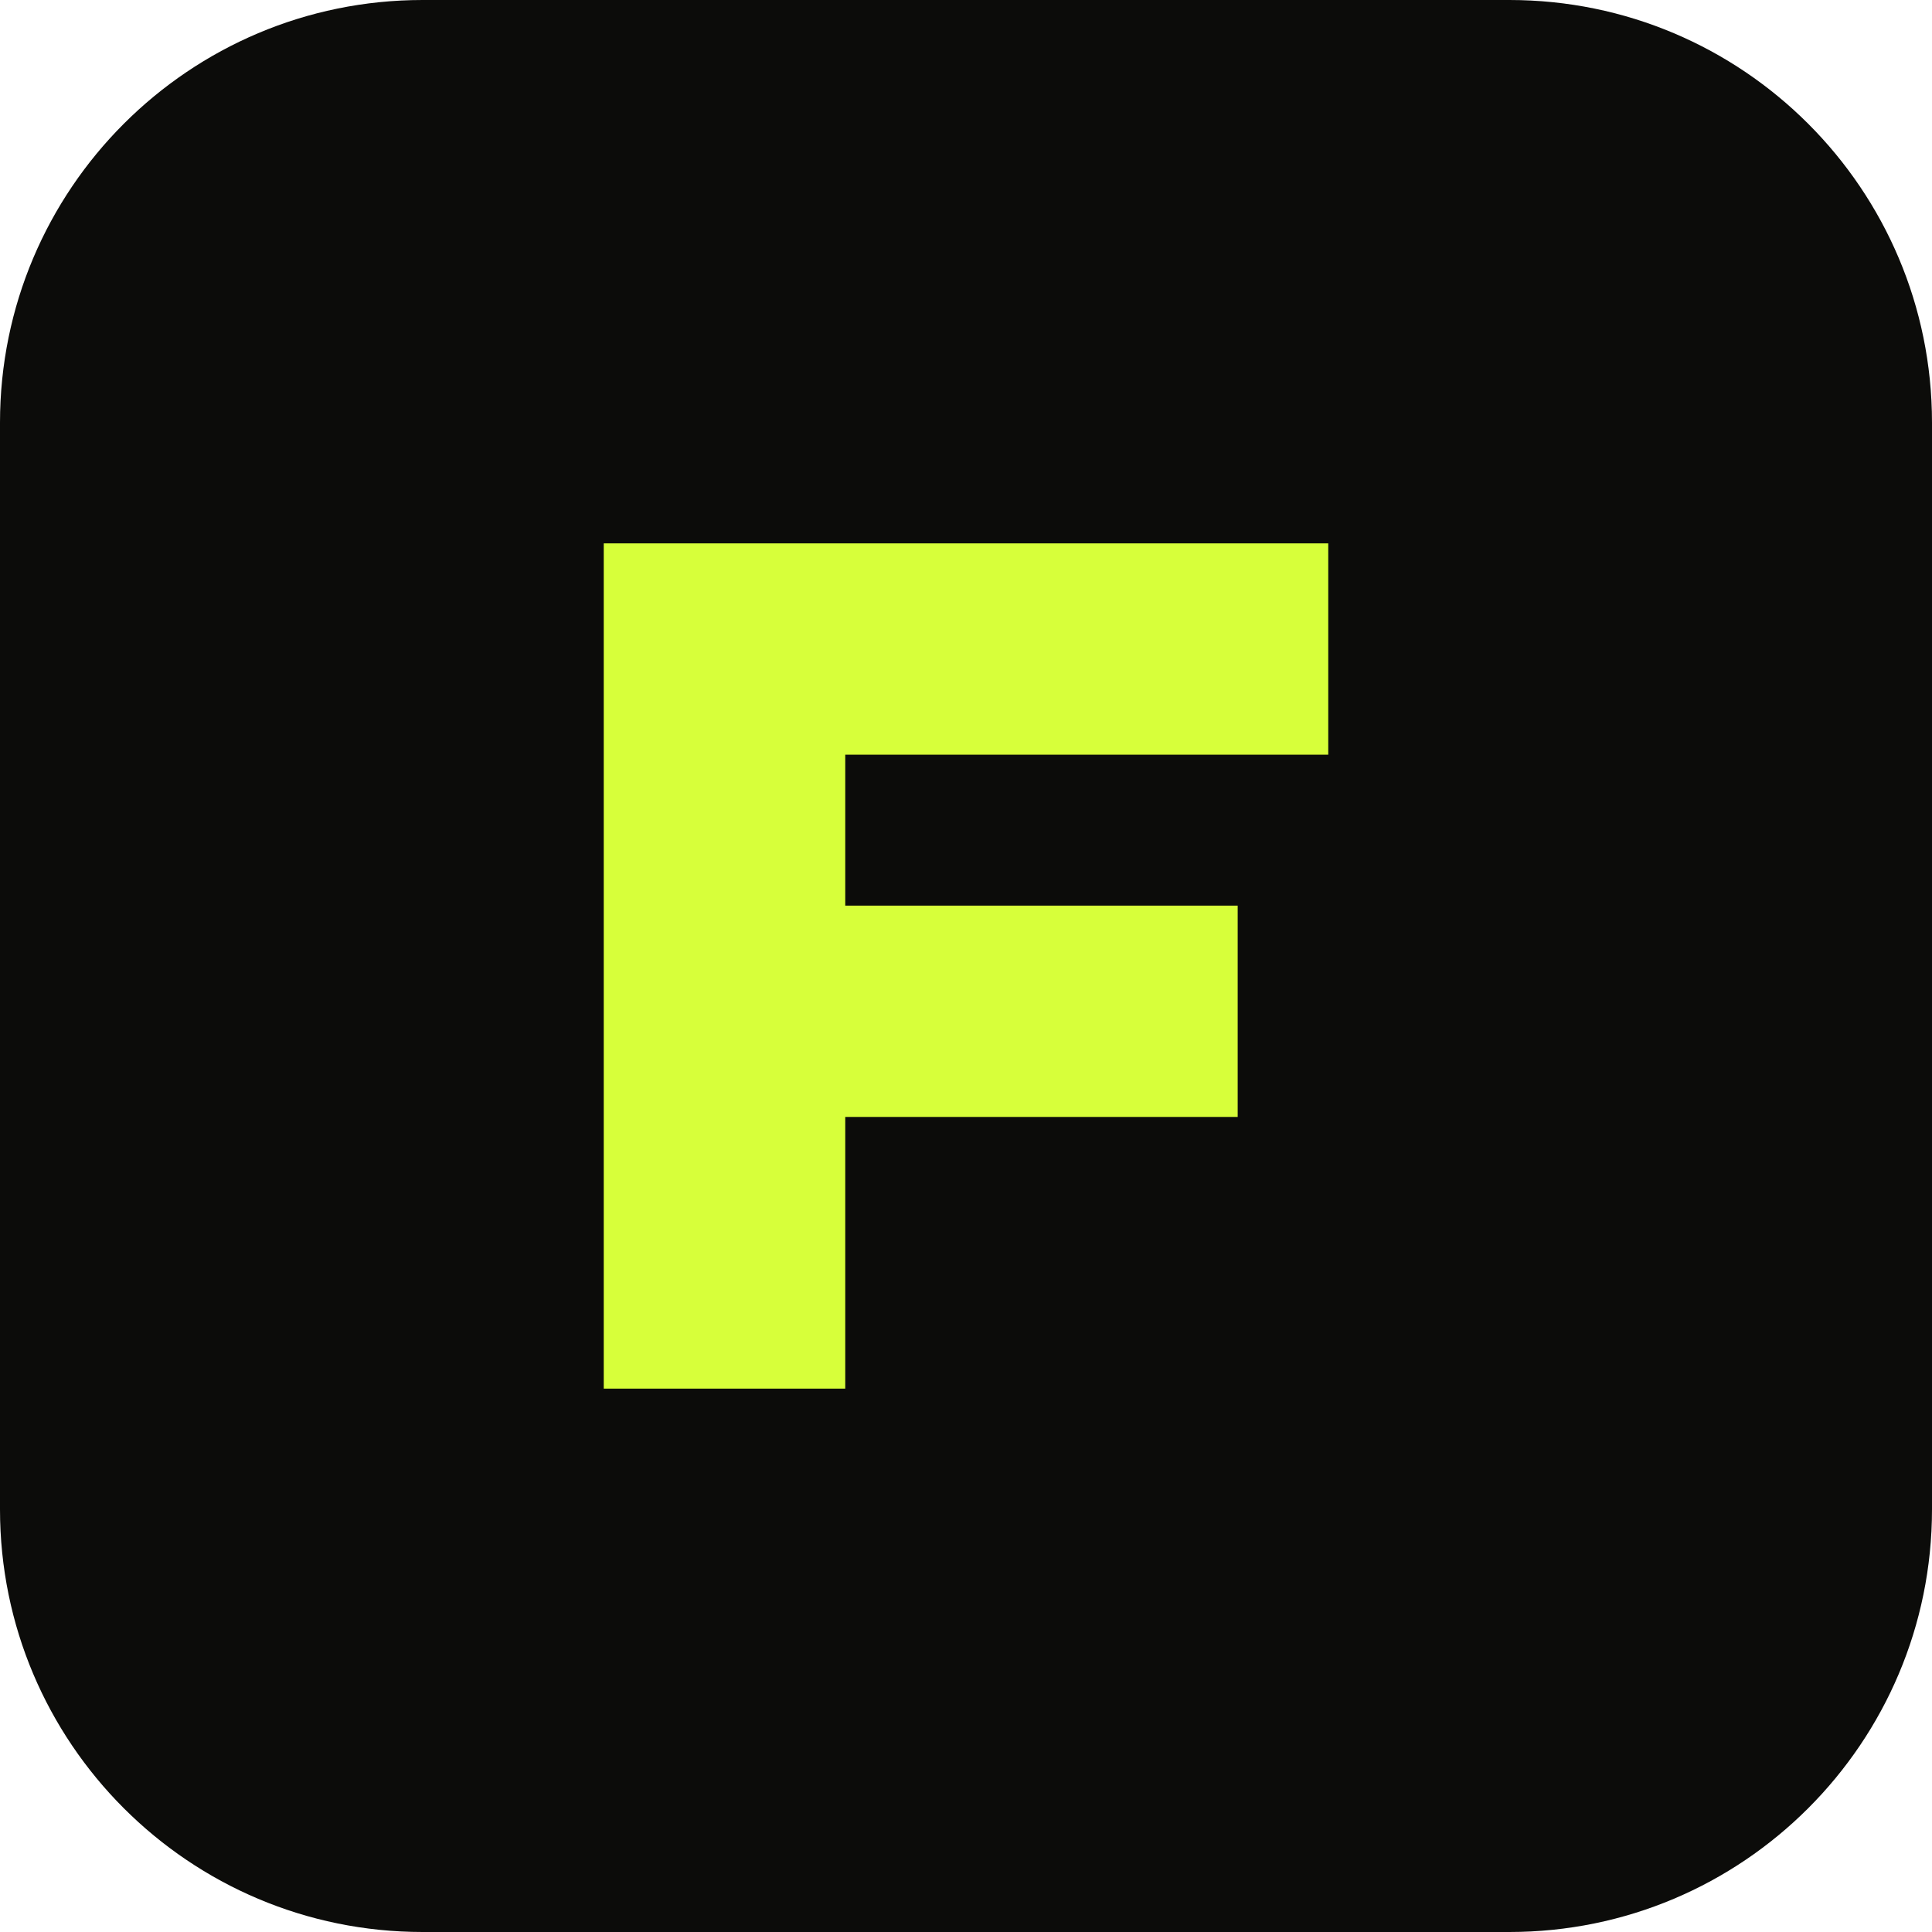
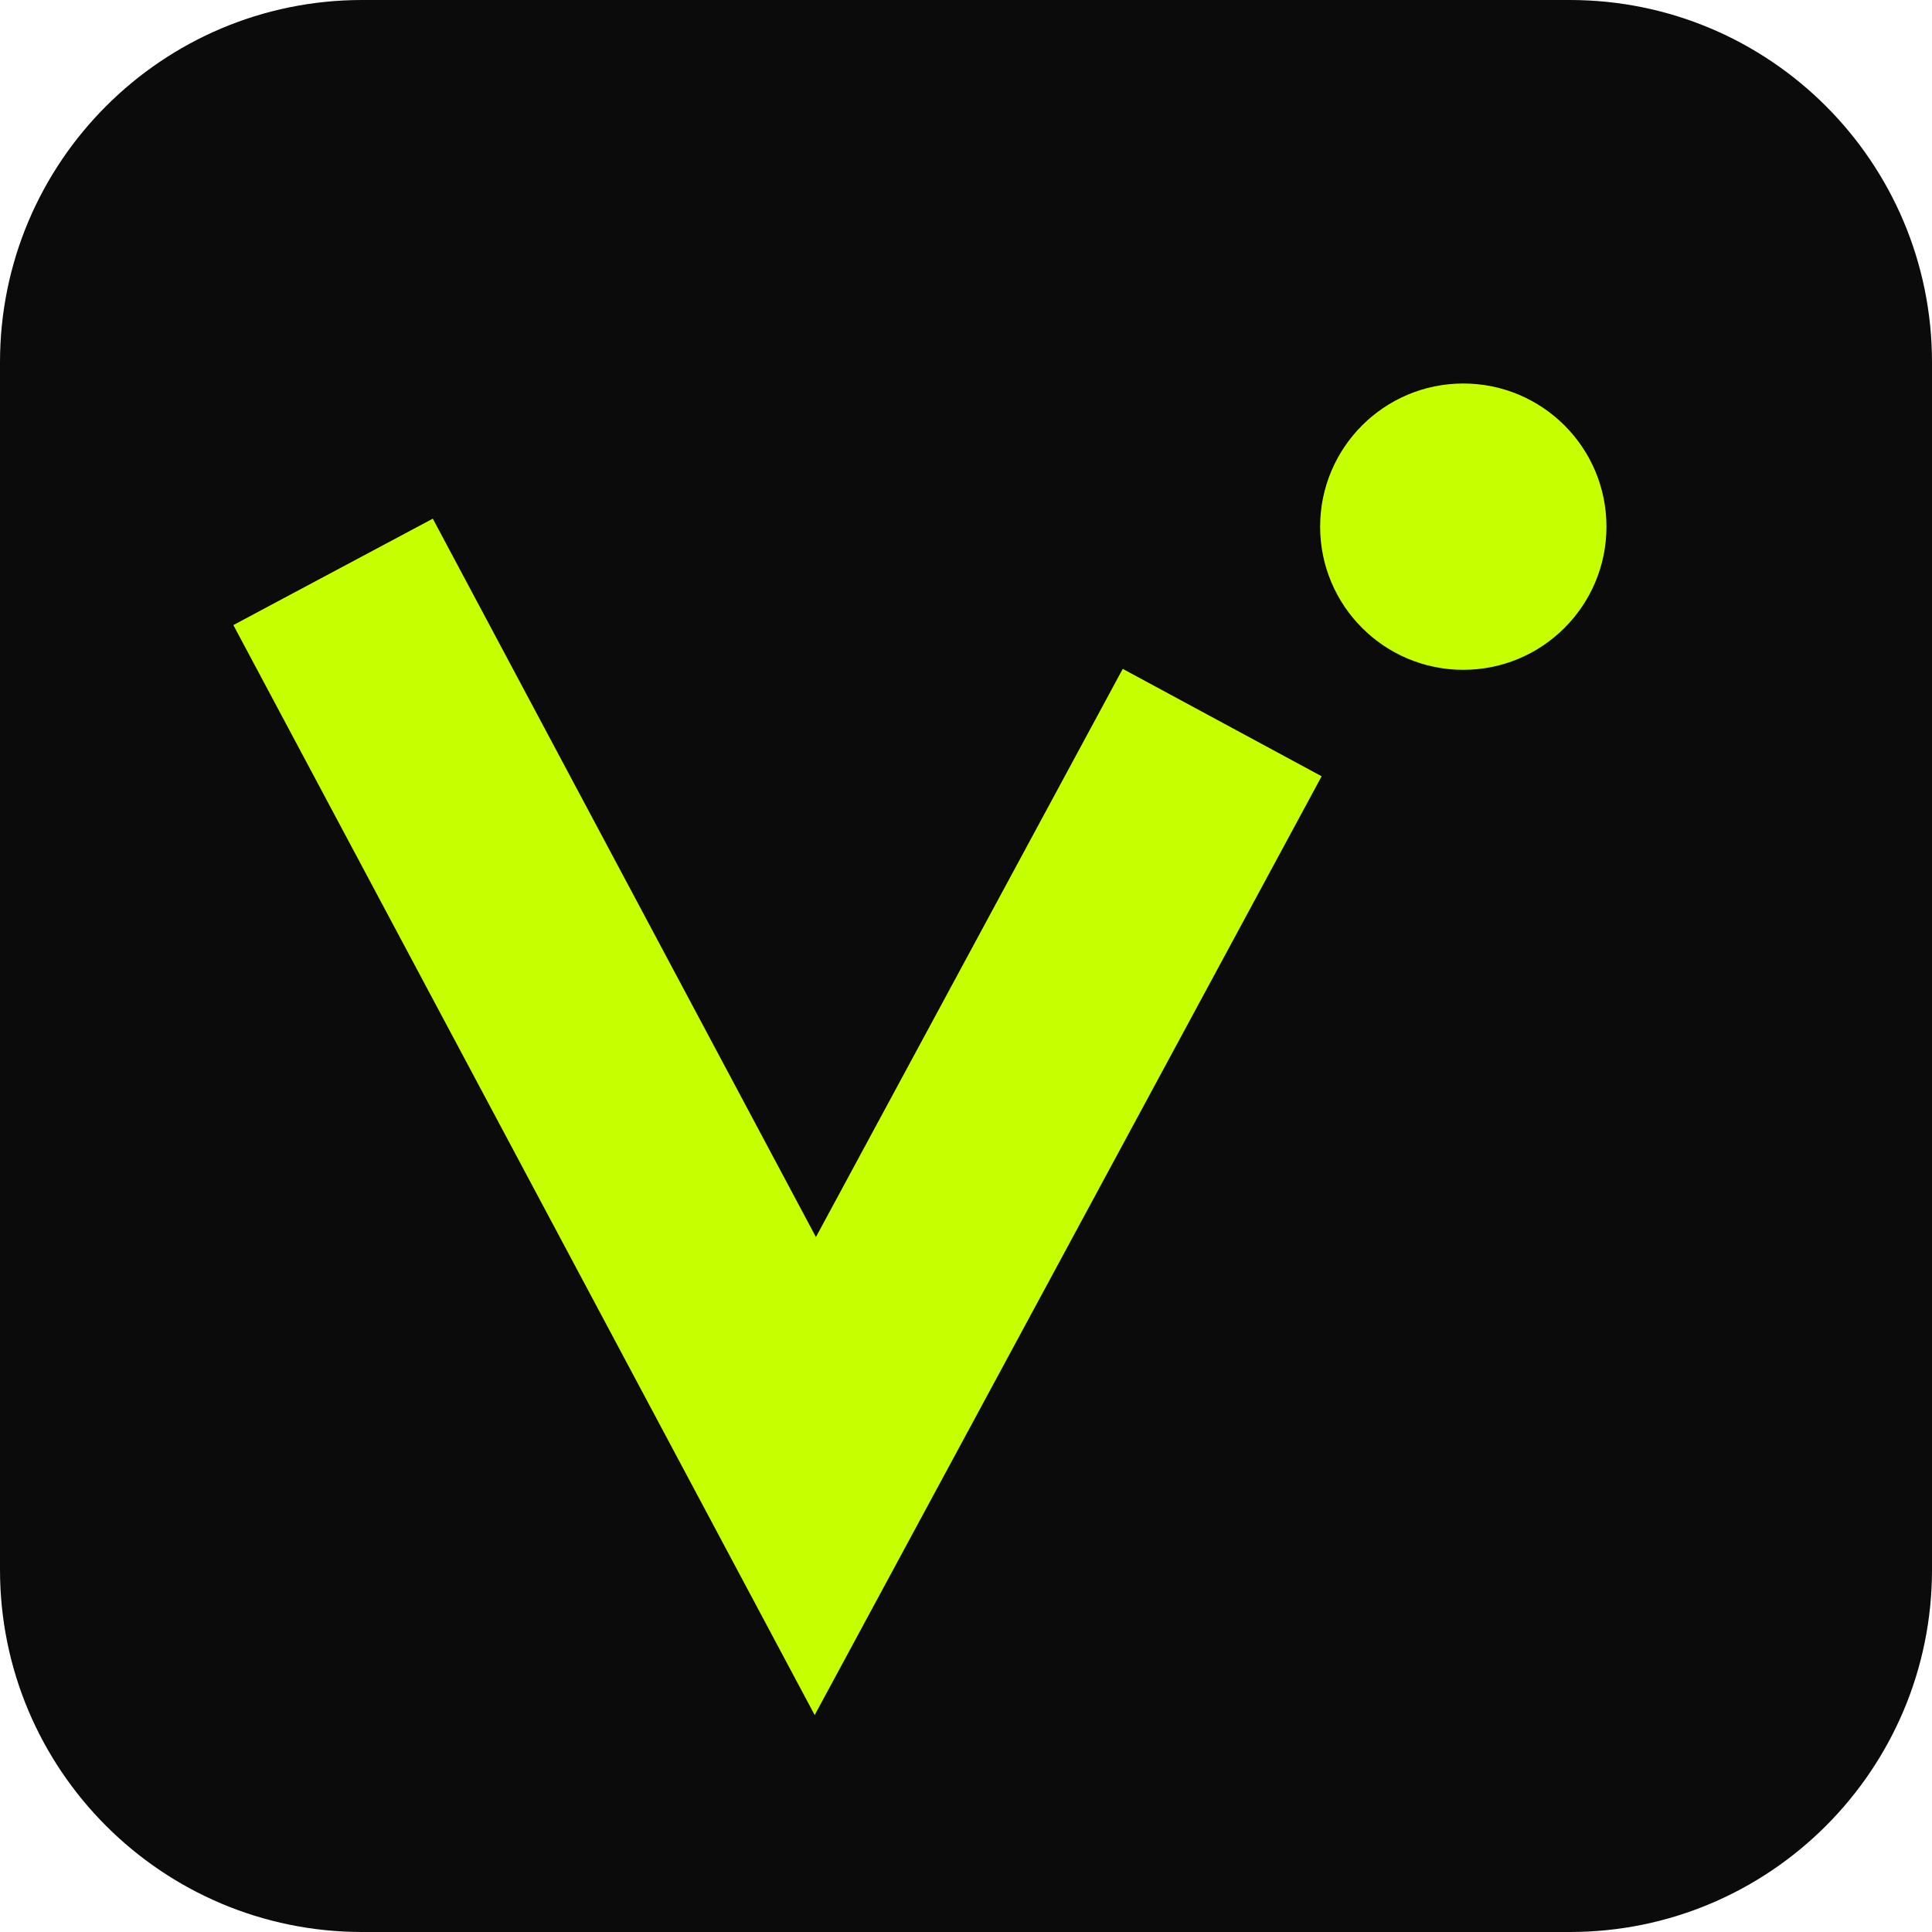
- <svg xmlns="http://www.w3.org/2000/svg" viewBox="0 0 64 64">
-   <rect width="64" height="64" rx="14" fill="#0C0C0A" />
-   <path d="M20 46V18h24v7H28v5h13v7H28v9z" fill="#D7FF3A" />
+ <svg xmlns="http://www.w3.org/2000/svg" width="64" height="64" viewBox="0 0 64 64">
+   <rect width="64" height="64" rx="12" fill="#0B0B0C" />
+   <g transform="translate(7.04 8.96) scale(0.4992)">
+     <path d="M8 20 L40 80 L67 30" fill="none" stroke="#C6FF00" stroke-width="15" stroke-linejoin="miter" stroke-miterlimit="10" />
+     <circle cx="83" cy="17" r="9.5" fill="#C6FF00" />
+   </g>
</svg>
